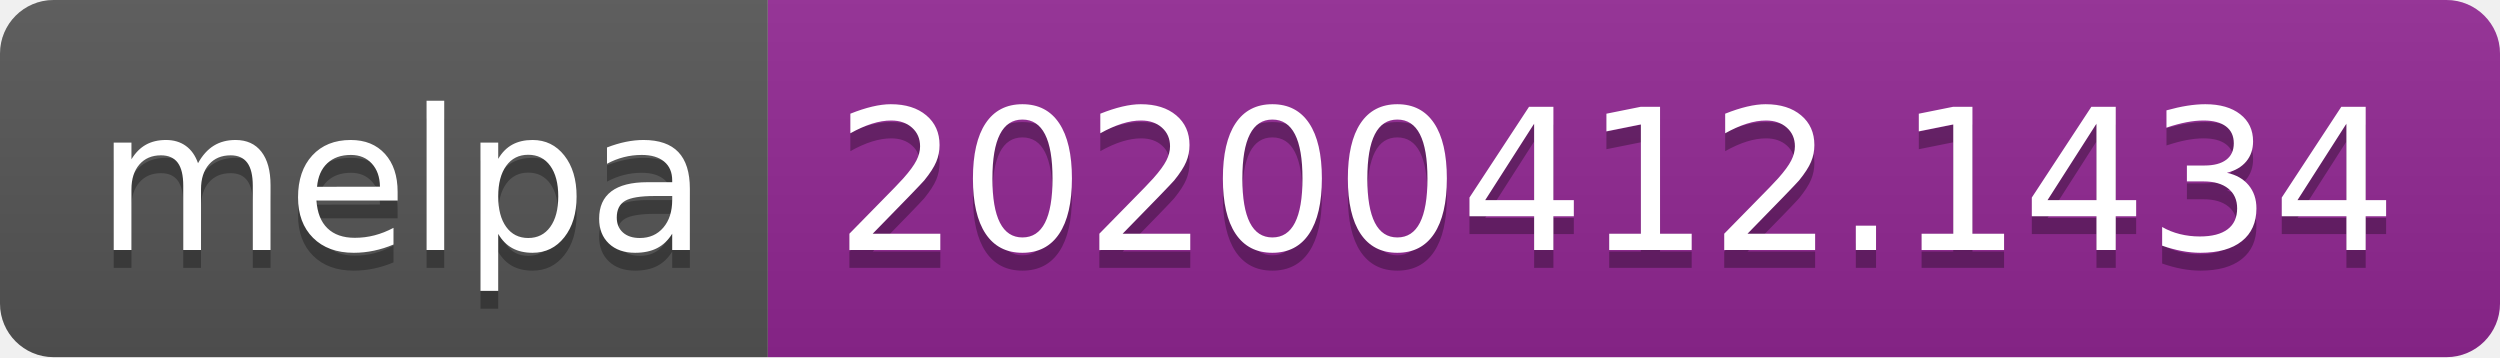
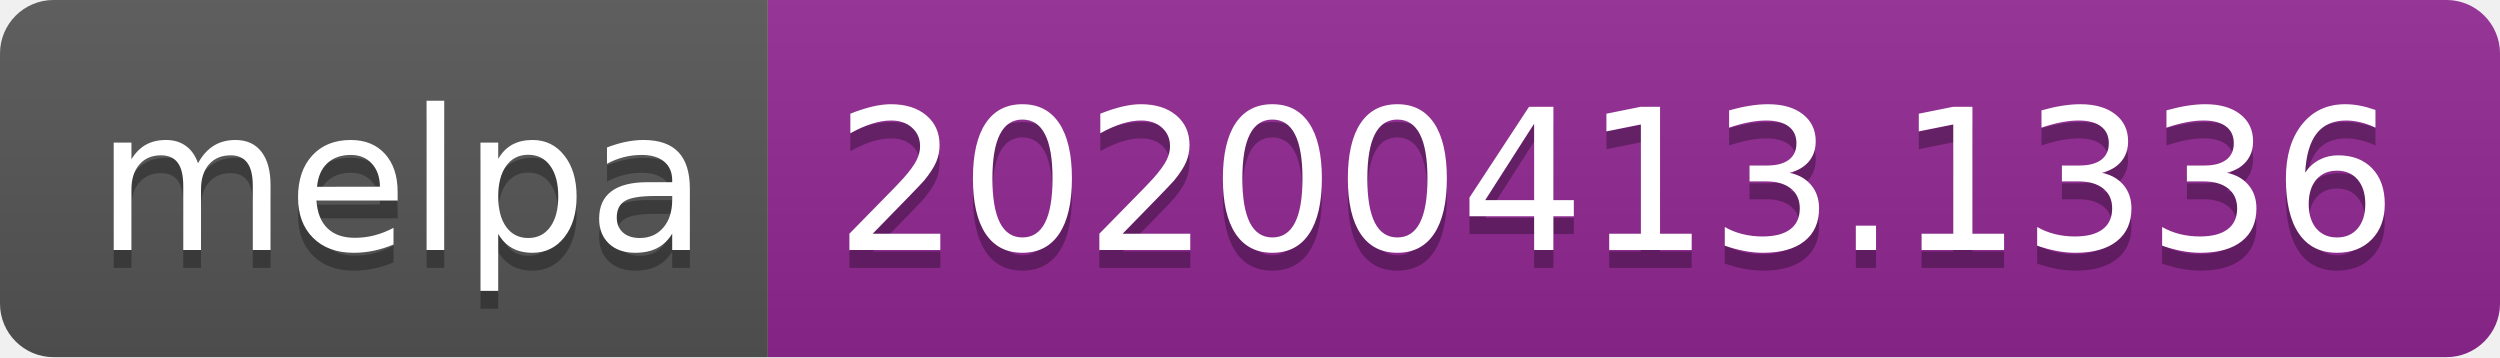
<svg xmlns="http://www.w3.org/2000/svg" width="140" height="20">
  <linearGradient id="b" x2="0" y2="100%">
    <stop offset="0" stop-color="#bbb" stop-opacity=".1" />
    <stop offset="1" stop-opacity=".1" />
  </linearGradient>
  <clipPath id="a">
    <rect width="140" height="20" rx="3" fill="#fff" />
  </clipPath>
  <g clip-path="url(#a)">
    <path fill="#555" d="M0 0h43v20H0z" />
    <path fill="#922793" d="M43 0h97v20H43z" />
    <path fill="url(#b)" d="M0 0h140v20H0z" />
  </g>
  <g fill="#fff" text-anchor="middle" font-family="DejaVu Sans,Verdana,Geneva,sans-serif" font-size="110">
    <text x="225" y="150" fill="#010101" fill-opacity=".3" transform="scale(.1)" textLength="330">melpa</text>
    <text x="225" y="140" transform="scale(.1)" textLength="330">melpa</text>
-     <text x="905" y="150" fill="#010101" fill-opacity=".3" transform="scale(.1)" textLength="870">20200412.1434</text>
-     <text x="905" y="140" transform="scale(.1)" textLength="870">20200412.1434</text>
+     <text x="905" y="150" fill="#010101" fill-opacity=".3" transform="scale(.1)" textLength="870">20200413.1336</text>
+     <text x="905" y="140" transform="scale(.1)" textLength="870">20200413.1336</text>
  </g>
</svg>
